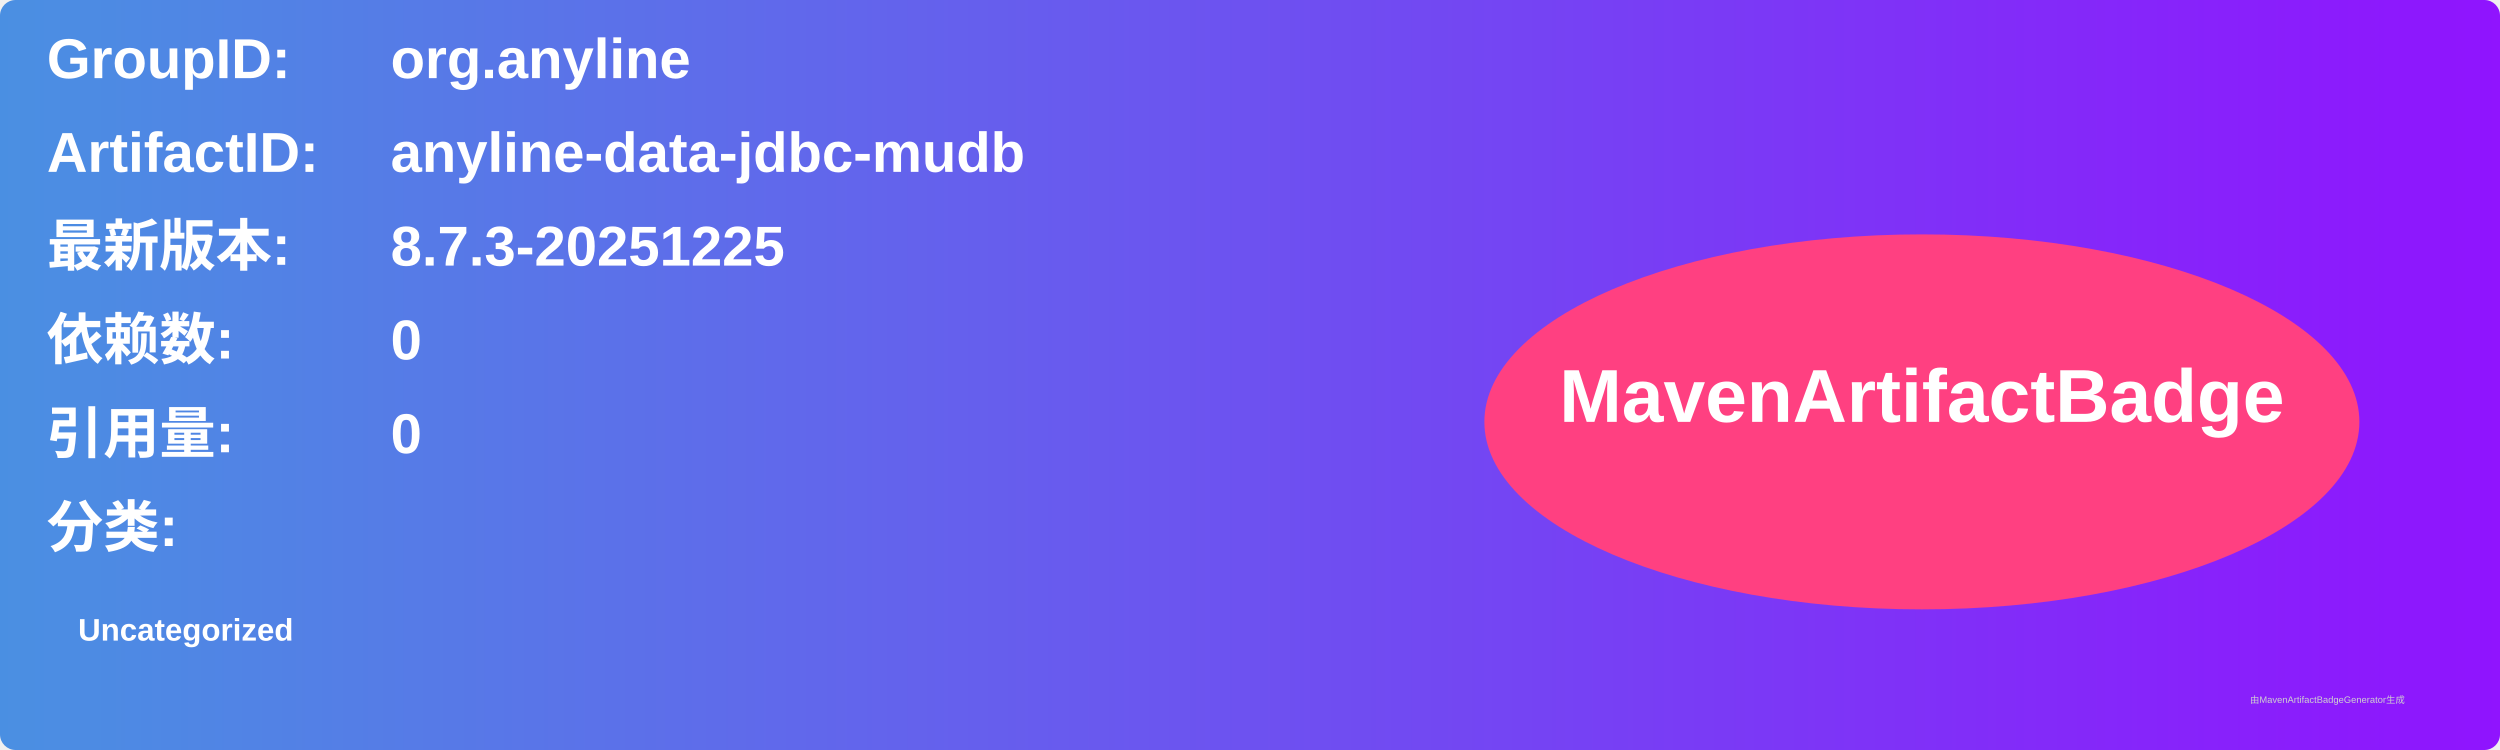
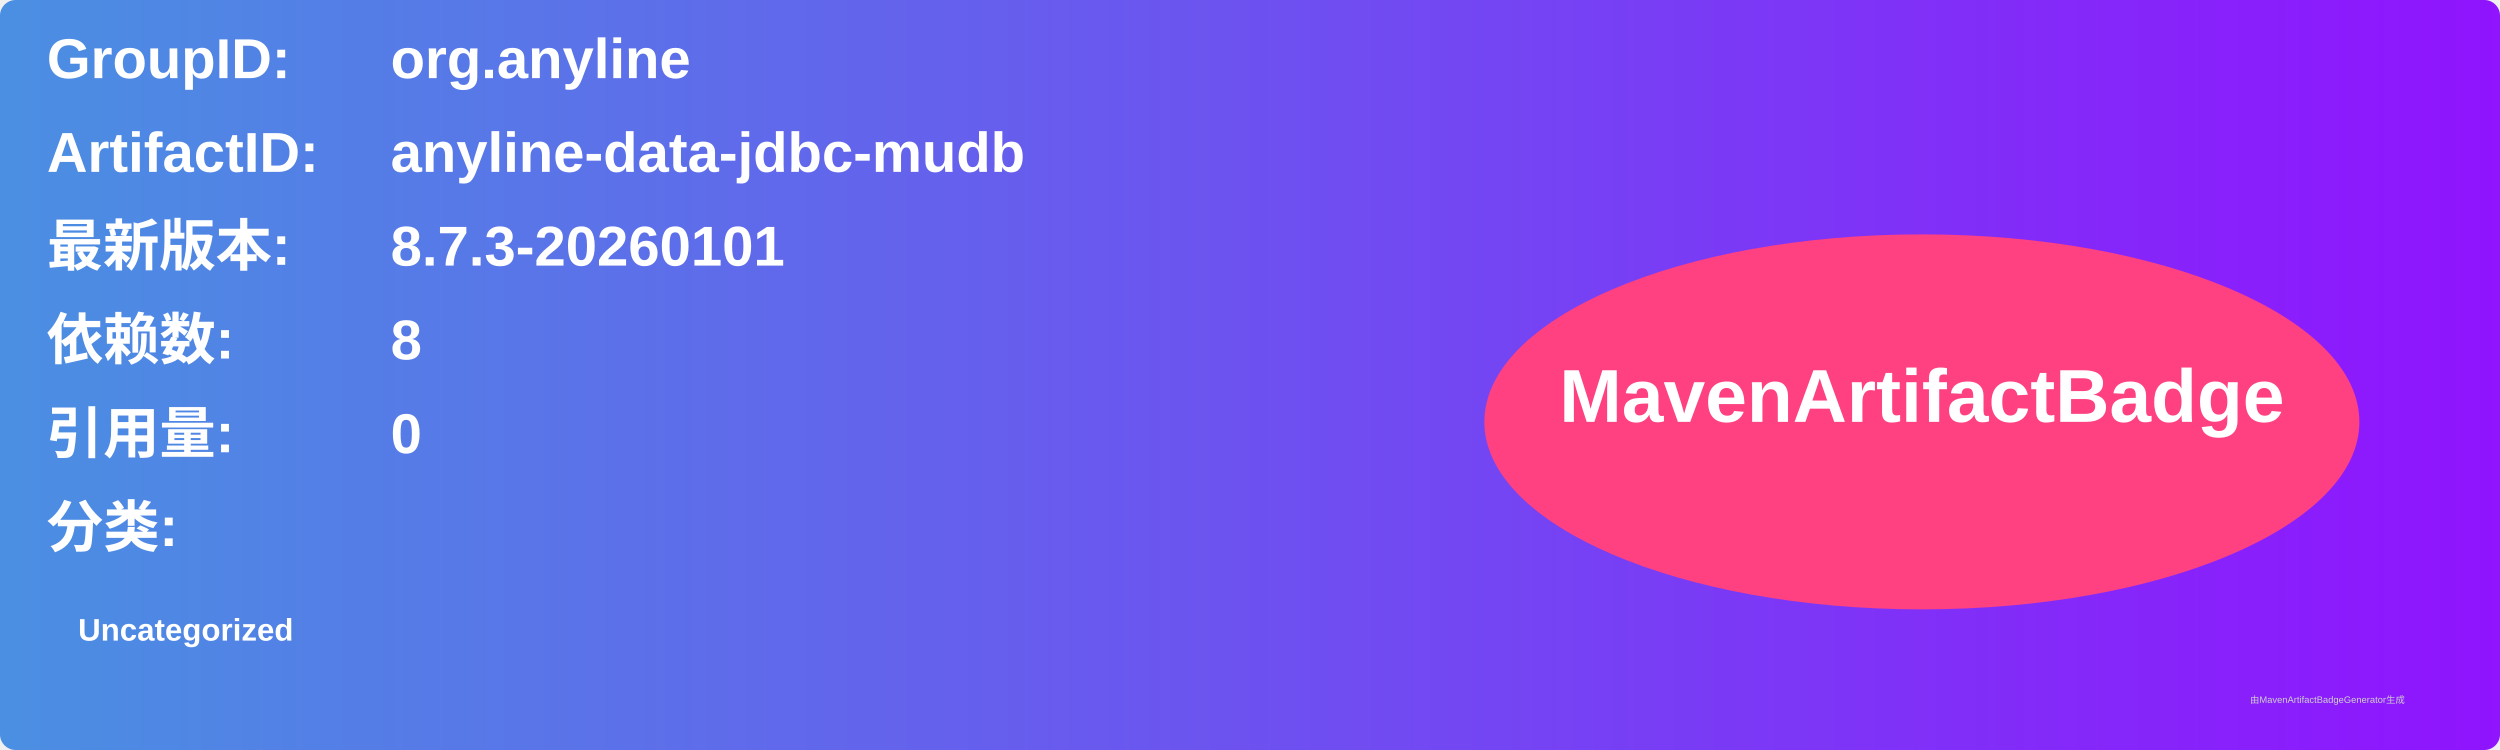
<svg xmlns="http://www.w3.org/2000/svg" width="800" height="240" viewBox="0 0 800 240">
  <linearGradient id="grad" x1="0%" y1="0%" x2="100%" y2="0%">
    <stop offset="0%" stop-color="#4a90e2" />
    <stop offset="100%" stop-color="#9013fe" />
  </linearGradient>
  <rect width="100%" height="100%" rx="5" ry="5" fill="url(#grad)" />
  <g transform="translate(15, 15)">
    <text x="0" y="10" font-family="Arial" font-size="18" fill="white" font-weight="bold" width="260">GroupID:</text>
    <text x="110" y="10" font-family="Arial" font-size="18" fill="white" font-weight="bold" width="460">org.anyline</text>
    <text x="0" y="40" font-family="Arial" font-size="18" fill="white" font-weight="bold" width="260">ArtifactID:</text>
    <text x="110" y="40" font-family="Arial" font-size="18" fill="white" font-weight="bold" width="460">anyline-data-jdbc-mudb</text>
    <text x="0" y="70" font-family="Arial" font-size="18" fill="white" font-weight="bold">最新版本:</text>
    <text x="110" y="70" font-family="Arial" font-size="18" fill="white" font-weight="bold">
-       <tspan font-weight="bold">8.7.3-20251225</tspan>
+       <tspan font-weight="bold">8.7.3-20260101</tspan>
    </text>
    <text x="0" y="100" font-family="Arial" font-size="18" fill="white" font-weight="bold">依赖数: </text>
    <text x="110" y="100" font-family="Arial" font-size="18" fill="white">
-       <tspan font-weight="bold">0</tspan>
+       <tspan font-weight="bold">8</tspan>
    </text>
    <text x="0" y="130" font-family="Arial" font-size="18" fill="white" font-weight="bold">引用量: </text>
    <text x="110" y="130" font-family="Arial" font-size="18" fill="white">
      <tspan font-weight="bold">0</tspan>
    </text>
    <text x="0" y="160" font-family="Arial" font-size="18" fill="white" font-weight="bold">分类:</text>
    <text x="10" y="190" font-family="Arial" font-size="10" fill="white">
      <tspan font-weight="bold">Uncategorized</tspan>
    </text>
    <ellipse cx="600" cy="120" rx="140" ry="60" fill="#ff4081" />
    <text x="600" y="120" text-anchor="middle" font-family="Arial" font-size="24" fill="white" font-weight="bold">MavenArtifactBadge</text>
  </g>
  <text x="720" y="225" font-family="Arial" font-size="3" fill="#d0d0d0">由MavenArtifactBadgeGenerator生成</text>
</svg>
